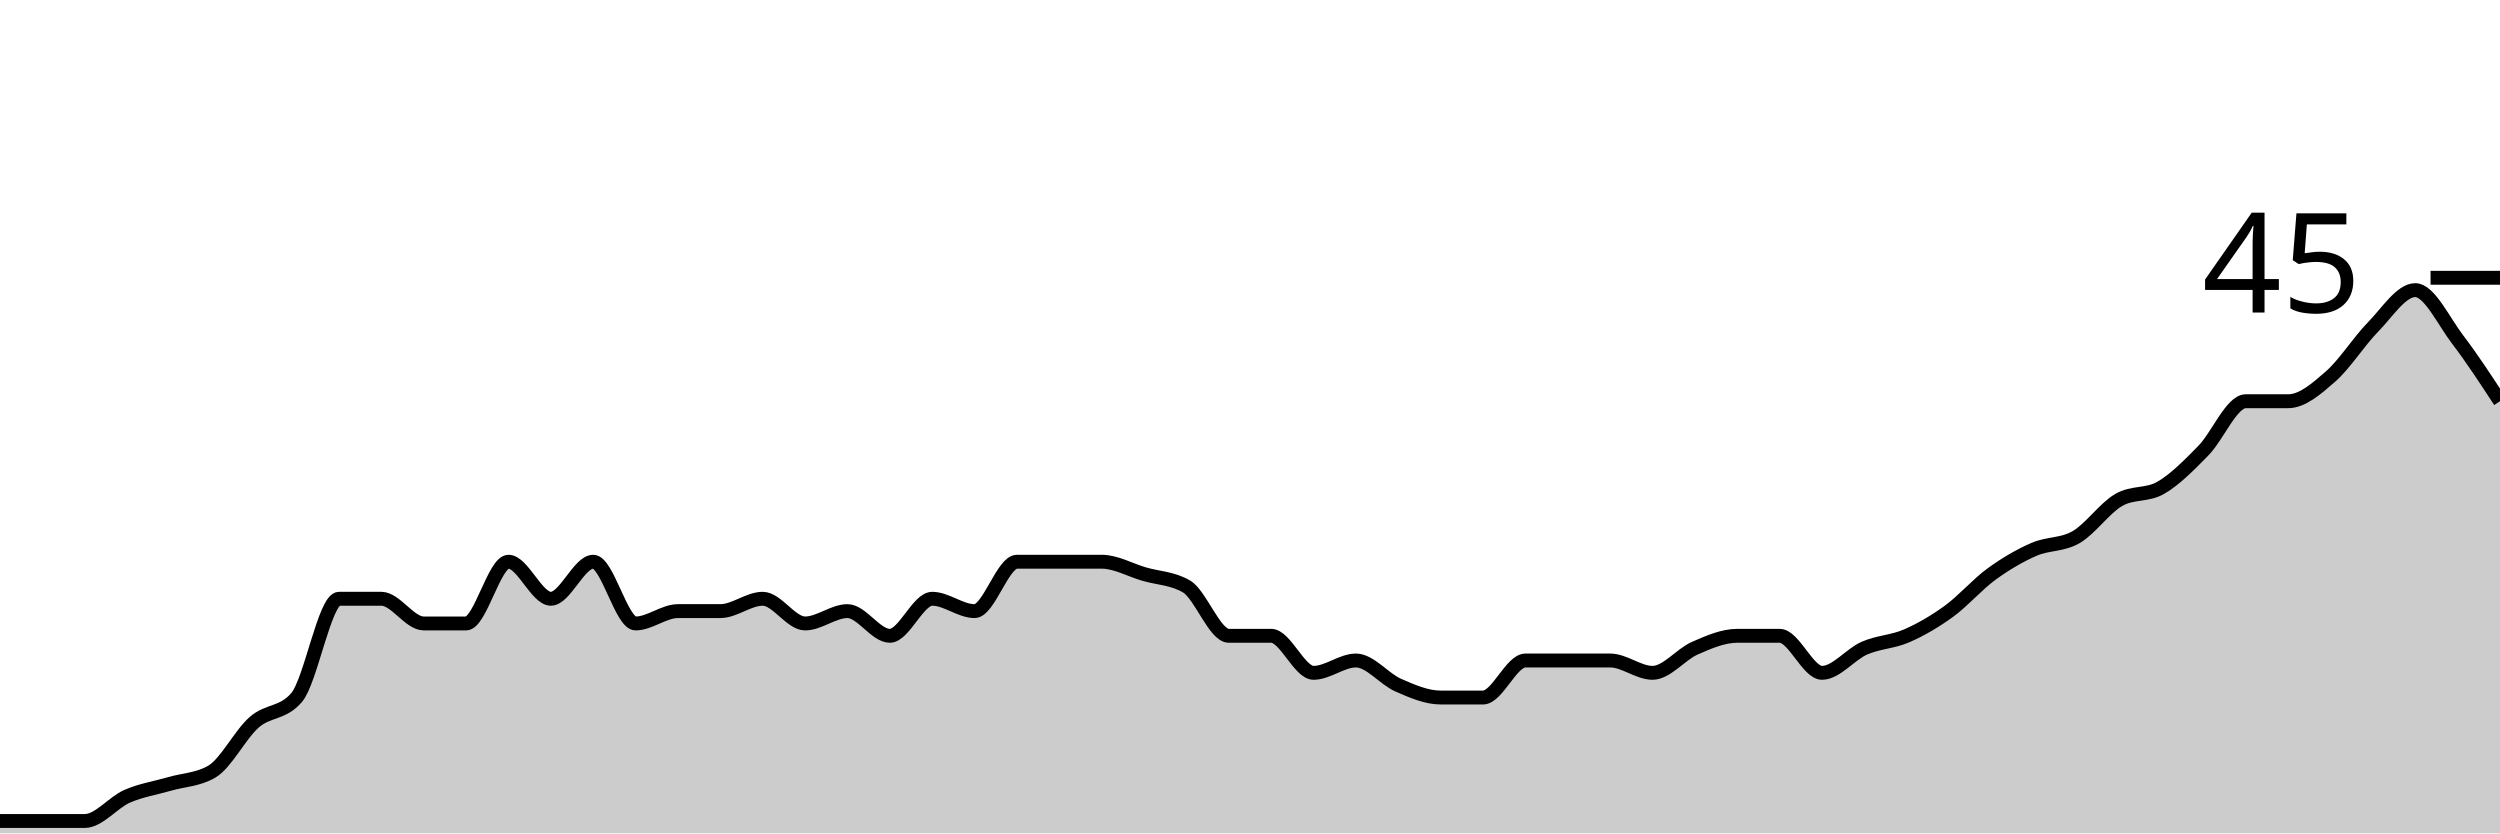
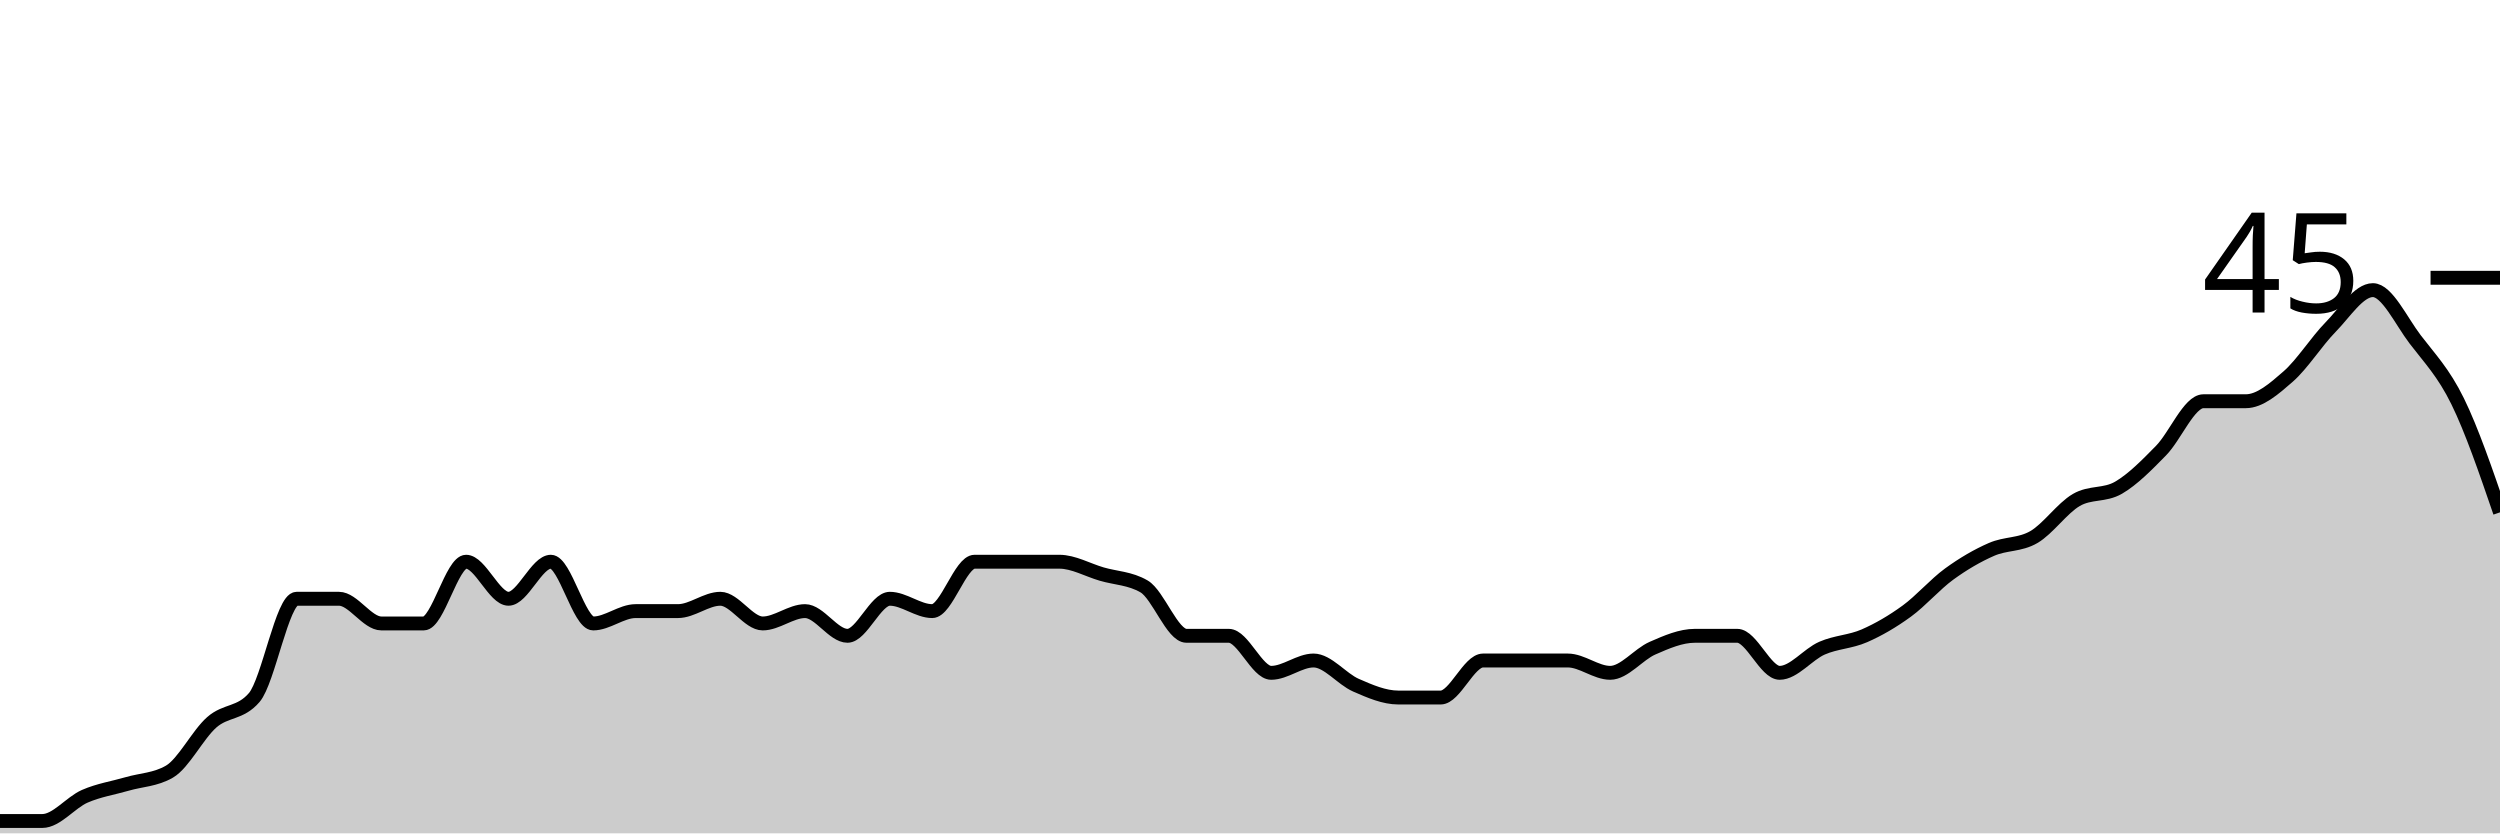
<svg xmlns="http://www.w3.org/2000/svg" viewBox="0 0 180 60">
  <g transform="translate(0,20)">
-     <path class="area" fill="rgba(0, 0, 0, 0.2)" d="M0,39.111C1.017,39.111,2.034,39.111,3.051,39.111C4.068,39.111,5.085,39.111,6.102,39.111C7.119,39.111,8.136,37.778,9.153,37.333C10.169,36.889,11.186,36.741,12.203,36.444C13.22,36.148,14.237,36.148,15.254,35.556C16.271,34.963,17.288,32.889,18.305,32C19.322,31.111,20.339,31.407,21.356,30.222C22.373,29.037,23.39,23.111,24.407,23.111C25.424,23.111,26.441,23.111,27.458,23.111C28.475,23.111,29.492,24.889,30.508,24.889C31.525,24.889,32.542,24.889,33.559,24.889C34.576,24.889,35.593,20.444,36.61,20.444C37.627,20.444,38.644,23.111,39.661,23.111C40.678,23.111,41.695,20.444,42.712,20.444C43.729,20.444,44.746,24.889,45.763,24.889C46.78,24.889,47.797,24,48.814,24C49.831,24,50.847,24,51.864,24C52.881,24,53.898,23.111,54.915,23.111C55.932,23.111,56.949,24.889,57.966,24.889C58.983,24.889,60,24,61.017,24C62.034,24,63.051,25.778,64.068,25.778C65.085,25.778,66.102,23.111,67.119,23.111C68.136,23.111,69.153,24,70.169,24C71.186,24,72.203,20.444,73.22,20.444C74.237,20.444,75.254,20.444,76.271,20.444C77.288,20.444,78.305,20.444,79.322,20.444C80.339,20.444,81.356,21.037,82.373,21.333C83.39,21.63,84.407,21.63,85.424,22.222C86.441,22.815,87.458,25.778,88.475,25.778C89.492,25.778,90.508,25.778,91.525,25.778C92.542,25.778,93.559,28.444,94.576,28.444C95.593,28.444,96.61,27.556,97.627,27.556C98.644,27.556,99.661,28.889,100.678,29.333C101.695,29.778,102.712,30.222,103.729,30.222C104.746,30.222,105.763,30.222,106.78,30.222C107.797,30.222,108.814,27.556,109.831,27.556C110.847,27.556,111.864,27.556,112.881,27.556C113.898,27.556,114.915,27.556,115.932,27.556C116.949,27.556,117.966,28.444,118.983,28.444C120,28.444,121.017,27.111,122.034,26.667C123.051,26.222,124.068,25.778,125.085,25.778C126.102,25.778,127.119,25.778,128.136,25.778C129.153,25.778,130.169,28.444,131.186,28.444C132.203,28.444,133.22,27.111,134.237,26.667C135.254,26.222,136.271,26.222,137.288,25.778C138.305,25.333,139.322,24.741,140.339,24C141.356,23.259,142.373,22.074,143.39,21.333C144.407,20.593,145.424,20,146.441,19.556C147.458,19.111,148.475,19.259,149.492,18.667C150.508,18.074,151.525,16.593,152.542,16C153.559,15.407,154.576,15.704,155.593,15.111C156.61,14.519,157.627,13.481,158.644,12.444C159.661,11.407,160.678,8.889,161.695,8.889C162.712,8.889,163.729,8.889,164.746,8.889C165.763,8.889,166.78,8,167.797,7.111C168.814,6.222,169.831,4.593,170.847,3.556C171.864,2.519,172.881,0.889,173.898,0.889C174.915,0.889,175.932,3.111,176.949,4.444C177.966,5.778,178.983,7.333,180,8.889L180,40C178.983,40,177.966,40,176.949,40C175.932,40,174.915,40,173.898,40C172.881,40,171.864,40,170.847,40C169.831,40,168.814,40,167.797,40C166.78,40,165.763,40,164.746,40C163.729,40,162.712,40,161.695,40C160.678,40,159.661,40,158.644,40C157.627,40,156.61,40,155.593,40C154.576,40,153.559,40,152.542,40C151.525,40,150.508,40,149.492,40C148.475,40,147.458,40,146.441,40C145.424,40,144.407,40,143.39,40C142.373,40,141.356,40,140.339,40C139.322,40,138.305,40,137.288,40C136.271,40,135.254,40,134.237,40C133.22,40,132.203,40,131.186,40C130.169,40,129.153,40,128.136,40C127.119,40,126.102,40,125.085,40C124.068,40,123.051,40,122.034,40C121.017,40,120,40,118.983,40C117.966,40,116.949,40,115.932,40C114.915,40,113.898,40,112.881,40C111.864,40,110.847,40,109.831,40C108.814,40,107.797,40,106.78,40C105.763,40,104.746,40,103.729,40C102.712,40,101.695,40,100.678,40C99.661,40,98.644,40,97.627,40C96.61,40,95.593,40,94.576,40C93.559,40,92.542,40,91.525,40C90.508,40,89.492,40,88.475,40C87.458,40,86.441,40,85.424,40C84.407,40,83.39,40,82.373,40C81.356,40,80.339,40,79.322,40C78.305,40,77.288,40,76.271,40C75.254,40,74.237,40,73.22,40C72.203,40,71.186,40,70.169,40C69.153,40,68.136,40,67.119,40C66.102,40,65.085,40,64.068,40C63.051,40,62.034,40,61.017,40C60,40,58.983,40,57.966,40C56.949,40,55.932,40,54.915,40C53.898,40,52.881,40,51.864,40C50.847,40,49.831,40,48.814,40C47.797,40,46.78,40,45.763,40C44.746,40,43.729,40,42.712,40C41.695,40,40.678,40,39.661,40C38.644,40,37.627,40,36.61,40C35.593,40,34.576,40,33.559,40C32.542,40,31.525,40,30.508,40C29.492,40,28.475,40,27.458,40C26.441,40,25.424,40,24.407,40C23.39,40,22.373,40,21.356,40C20.339,40,19.322,40,18.305,40C17.288,40,16.271,40,15.254,40C14.237,40,13.22,40,12.203,40C11.186,40,10.169,40,9.153,40C8.136,40,7.119,40,6.102,40C5.085,40,4.068,40,3.051,40C2.034,40,1.017,40,0,40Z" />
-     <path class="line" stroke="black" fill="none" d="M0,39.111C1.017,39.111,2.034,39.111,3.051,39.111C4.068,39.111,5.085,39.111,6.102,39.111C7.119,39.111,8.136,37.778,9.153,37.333C10.169,36.889,11.186,36.741,12.203,36.444C13.22,36.148,14.237,36.148,15.254,35.556C16.271,34.963,17.288,32.889,18.305,32C19.322,31.111,20.339,31.407,21.356,30.222C22.373,29.037,23.39,23.111,24.407,23.111C25.424,23.111,26.441,23.111,27.458,23.111C28.475,23.111,29.492,24.889,30.508,24.889C31.525,24.889,32.542,24.889,33.559,24.889C34.576,24.889,35.593,20.444,36.61,20.444C37.627,20.444,38.644,23.111,39.661,23.111C40.678,23.111,41.695,20.444,42.712,20.444C43.729,20.444,44.746,24.889,45.763,24.889C46.78,24.889,47.797,24,48.814,24C49.831,24,50.847,24,51.864,24C52.881,24,53.898,23.111,54.915,23.111C55.932,23.111,56.949,24.889,57.966,24.889C58.983,24.889,60,24,61.017,24C62.034,24,63.051,25.778,64.068,25.778C65.085,25.778,66.102,23.111,67.119,23.111C68.136,23.111,69.153,24,70.169,24C71.186,24,72.203,20.444,73.22,20.444C74.237,20.444,75.254,20.444,76.271,20.444C77.288,20.444,78.305,20.444,79.322,20.444C80.339,20.444,81.356,21.037,82.373,21.333C83.39,21.63,84.407,21.63,85.424,22.222C86.441,22.815,87.458,25.778,88.475,25.778C89.492,25.778,90.508,25.778,91.525,25.778C92.542,25.778,93.559,28.444,94.576,28.444C95.593,28.444,96.61,27.556,97.627,27.556C98.644,27.556,99.661,28.889,100.678,29.333C101.695,29.778,102.712,30.222,103.729,30.222C104.746,30.222,105.763,30.222,106.78,30.222C107.797,30.222,108.814,27.556,109.831,27.556C110.847,27.556,111.864,27.556,112.881,27.556C113.898,27.556,114.915,27.556,115.932,27.556C116.949,27.556,117.966,28.444,118.983,28.444C120,28.444,121.017,27.111,122.034,26.667C123.051,26.222,124.068,25.778,125.085,25.778C126.102,25.778,127.119,25.778,128.136,25.778C129.153,25.778,130.169,28.444,131.186,28.444C132.203,28.444,133.22,27.111,134.237,26.667C135.254,26.222,136.271,26.222,137.288,25.778C138.305,25.333,139.322,24.741,140.339,24C141.356,23.259,142.373,22.074,143.39,21.333C144.407,20.593,145.424,20,146.441,19.556C147.458,19.111,148.475,19.259,149.492,18.667C150.508,18.074,151.525,16.593,152.542,16C153.559,15.407,154.576,15.704,155.593,15.111C156.61,14.519,157.627,13.481,158.644,12.444C159.661,11.407,160.678,8.889,161.695,8.889C162.712,8.889,163.729,8.889,164.746,8.889C165.763,8.889,166.78,8,167.797,7.111C168.814,6.222,169.831,4.593,170.847,3.556C171.864,2.519,172.881,0.889,173.898,0.889C174.915,0.889,175.932,3.111,176.949,4.444C177.966,5.778,178.983,7.333,180,8.889" />
+     <path class="area" fill="rgba(0, 0, 0, 0.2)" d="M0,39.111C1.017,39.111,2.034,39.111,3.051,39.111C4.068,39.111,5.085,37.778,6.102,37.333C7.119,36.889,8.136,36.741,9.153,36.444C10.169,36.148,11.186,36.148,12.203,35.556C13.22,34.963,14.237,32.889,15.254,32C16.271,31.111,17.288,31.407,18.305,30.222C19.322,29.037,20.339,23.111,21.356,23.111C22.373,23.111,23.39,23.111,24.407,23.111C25.424,23.111,26.441,24.889,27.458,24.889C28.475,24.889,29.492,24.889,30.508,24.889C31.525,24.889,32.542,20.444,33.559,20.444C34.576,20.444,35.593,23.111,36.61,23.111C37.627,23.111,38.644,20.444,39.661,20.444C40.678,20.444,41.695,24.889,42.712,24.889C43.729,24.889,44.746,24,45.763,24C46.78,24,47.797,24,48.814,24C49.831,24,50.847,23.111,51.864,23.111C52.881,23.111,53.898,24.889,54.915,24.889C55.932,24.889,56.949,24,57.966,24C58.983,24,60,25.778,61.017,25.778C62.034,25.778,63.051,23.111,64.068,23.111C65.085,23.111,66.102,24,67.119,24C68.136,24,69.153,20.444,70.169,20.444C71.186,20.444,72.203,20.444,73.22,20.444C74.237,20.444,75.254,20.444,76.271,20.444C77.288,20.444,78.305,21.037,79.322,21.333C80.339,21.63,81.356,21.63,82.373,22.222C83.39,22.815,84.407,25.778,85.424,25.778C86.441,25.778,87.458,25.778,88.475,25.778C89.492,25.778,90.508,28.444,91.525,28.444C92.542,28.444,93.559,27.556,94.576,27.556C95.593,27.556,96.61,28.889,97.627,29.333C98.644,29.778,99.661,30.222,100.678,30.222C101.695,30.222,102.712,30.222,103.729,30.222C104.746,30.222,105.763,27.556,106.78,27.556C107.797,27.556,108.814,27.556,109.831,27.556C110.847,27.556,111.864,27.556,112.881,27.556C113.898,27.556,114.915,28.444,115.932,28.444C116.949,28.444,117.966,27.111,118.983,26.667C120,26.222,121.017,25.778,122.034,25.778C123.051,25.778,124.068,25.778,125.085,25.778C126.102,25.778,127.119,28.444,128.136,28.444C129.153,28.444,130.169,27.111,131.186,26.667C132.203,26.222,133.22,26.222,134.237,25.778C135.254,25.333,136.271,24.741,137.288,24C138.305,23.259,139.322,22.074,140.339,21.333C141.356,20.593,142.373,20,143.39,19.556C144.407,19.111,145.424,19.259,146.441,18.667C147.458,18.074,148.475,16.593,149.492,16C150.508,15.407,151.525,15.704,152.542,15.111C153.559,14.519,154.576,13.481,155.593,12.444C156.61,11.407,157.627,8.889,158.644,8.889C159.661,8.889,160.678,8.889,161.695,8.889C162.712,8.889,163.729,8,164.746,7.111C165.763,6.222,166.78,4.593,167.797,3.556C168.814,2.519,169.831,0.889,170.847,0.889C171.864,0.889,172.881,3.111,173.898,4.444C174.915,5.778,175.932,6.815,176.949,8.889C177.966,10.963,178.983,13.926,180,16.889L180,40C178.983,40,177.966,40,176.949,40C175.932,40,174.915,40,173.898,40C172.881,40,171.864,40,170.847,40C169.831,40,168.814,40,167.797,40C166.78,40,165.763,40,164.746,40C163.729,40,162.712,40,161.695,40C160.678,40,159.661,40,158.644,40C157.627,40,156.61,40,155.593,40C154.576,40,153.559,40,152.542,40C151.525,40,150.508,40,149.492,40C148.475,40,147.458,40,146.441,40C145.424,40,144.407,40,143.39,40C142.373,40,141.356,40,140.339,40C139.322,40,138.305,40,137.288,40C136.271,40,135.254,40,134.237,40C133.22,40,132.203,40,131.186,40C130.169,40,129.153,40,128.136,40C127.119,40,126.102,40,125.085,40C124.068,40,123.051,40,122.034,40C121.017,40,120,40,118.983,40C117.966,40,116.949,40,115.932,40C114.915,40,113.898,40,112.881,40C111.864,40,110.847,40,109.831,40C108.814,40,107.797,40,106.78,40C105.763,40,104.746,40,103.729,40C102.712,40,101.695,40,100.678,40C99.661,40,98.644,40,97.627,40C96.61,40,95.593,40,94.576,40C93.559,40,92.542,40,91.525,40C90.508,40,89.492,40,88.475,40C87.458,40,86.441,40,85.424,40C84.407,40,83.39,40,82.373,40C81.356,40,80.339,40,79.322,40C78.305,40,77.288,40,76.271,40C75.254,40,74.237,40,73.22,40C72.203,40,71.186,40,70.169,40C69.153,40,68.136,40,67.119,40C66.102,40,65.085,40,64.068,40C63.051,40,62.034,40,61.017,40C60,40,58.983,40,57.966,40C56.949,40,55.932,40,54.915,40C53.898,40,52.881,40,51.864,40C50.847,40,49.831,40,48.814,40C47.797,40,46.78,40,45.763,40C44.746,40,43.729,40,42.712,40C41.695,40,40.678,40,39.661,40C38.644,40,37.627,40,36.61,40C35.593,40,34.576,40,33.559,40C32.542,40,31.525,40,30.508,40C29.492,40,28.475,40,27.458,40C26.441,40,25.424,40,24.407,40C23.39,40,22.373,40,21.356,40C20.339,40,19.322,40,18.305,40C17.288,40,16.271,40,15.254,40C14.237,40,13.22,40,12.203,40C11.186,40,10.169,40,9.153,40C8.136,40,7.119,40,6.102,40C5.085,40,4.068,40,3.051,40C2.034,40,1.017,40,0,40Z" />
+     <path class="line" stroke="black" fill="none" d="M0,39.111C1.017,39.111,2.034,39.111,3.051,39.111C4.068,39.111,5.085,37.778,6.102,37.333C7.119,36.889,8.136,36.741,9.153,36.444C10.169,36.148,11.186,36.148,12.203,35.556C13.22,34.963,14.237,32.889,15.254,32C16.271,31.111,17.288,31.407,18.305,30.222C19.322,29.037,20.339,23.111,21.356,23.111C22.373,23.111,23.39,23.111,24.407,23.111C25.424,23.111,26.441,24.889,27.458,24.889C28.475,24.889,29.492,24.889,30.508,24.889C31.525,24.889,32.542,20.444,33.559,20.444C34.576,20.444,35.593,23.111,36.61,23.111C37.627,23.111,38.644,20.444,39.661,20.444C40.678,20.444,41.695,24.889,42.712,24.889C43.729,24.889,44.746,24,45.763,24C46.78,24,47.797,24,48.814,24C49.831,24,50.847,23.111,51.864,23.111C52.881,23.111,53.898,24.889,54.915,24.889C55.932,24.889,56.949,24,57.966,24C58.983,24,60,25.778,61.017,25.778C62.034,25.778,63.051,23.111,64.068,23.111C65.085,23.111,66.102,24,67.119,24C68.136,24,69.153,20.444,70.169,20.444C71.186,20.444,72.203,20.444,73.22,20.444C74.237,20.444,75.254,20.444,76.271,20.444C77.288,20.444,78.305,21.037,79.322,21.333C80.339,21.63,81.356,21.63,82.373,22.222C83.39,22.815,84.407,25.778,85.424,25.778C86.441,25.778,87.458,25.778,88.475,25.778C89.492,25.778,90.508,28.444,91.525,28.444C92.542,28.444,93.559,27.556,94.576,27.556C95.593,27.556,96.61,28.889,97.627,29.333C98.644,29.778,99.661,30.222,100.678,30.222C101.695,30.222,102.712,30.222,103.729,30.222C104.746,30.222,105.763,27.556,106.78,27.556C107.797,27.556,108.814,27.556,109.831,27.556C110.847,27.556,111.864,27.556,112.881,27.556C113.898,27.556,114.915,28.444,115.932,28.444C116.949,28.444,117.966,27.111,118.983,26.667C120,26.222,121.017,25.778,122.034,25.778C123.051,25.778,124.068,25.778,125.085,25.778C126.102,25.778,127.119,28.444,128.136,28.444C129.153,28.444,130.169,27.111,131.186,26.667C132.203,26.222,133.22,26.222,134.237,25.778C135.254,25.333,136.271,24.741,137.288,24C138.305,23.259,139.322,22.074,140.339,21.333C141.356,20.593,142.373,20,143.39,19.556C144.407,19.111,145.424,19.259,146.441,18.667C147.458,18.074,148.475,16.593,149.492,16C150.508,15.407,151.525,15.704,152.542,15.111C153.559,14.519,154.576,13.481,155.593,12.444C156.61,11.407,157.627,8.889,158.644,8.889C159.661,8.889,160.678,8.889,161.695,8.889C162.712,8.889,163.729,8,164.746,7.111C165.763,6.222,166.78,4.593,167.797,3.556C168.814,2.519,169.831,0.889,170.847,0.889C171.864,0.889,172.881,3.111,173.898,4.444C174.915,5.778,175.932,6.815,176.949,8.889C177.966,10.963,178.983,13.926,180,16.889" />
    <path class="axis-ceiling" stroke-width="1" stroke="black" fill="none" d="M175,0L180,0" />
    <text class="axis-ceiling-label" font-family="sans-serif" text-anchor="end" font-size="10px" x="170" y="2.5">45</text>
  </g>
</svg>
